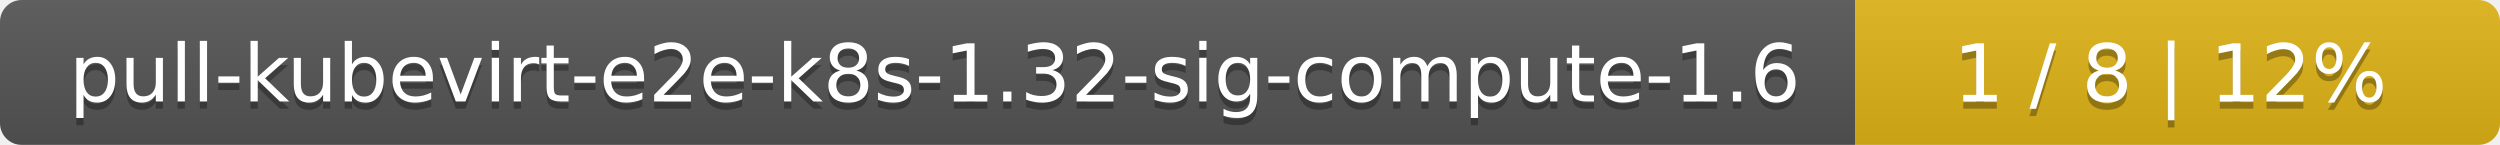
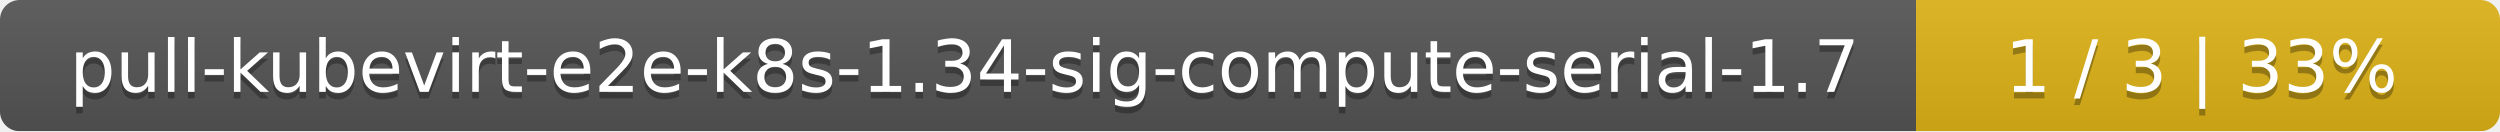
- <svg xmlns="http://www.w3.org/2000/svg" width="345" height="20">
+ <svg xmlns="http://www.w3.org/2000/svg" width="381" height="20">
  <linearGradient id="smooth" x2="0" y2="100%">
    <stop offset="0" stop-color="#bbb" stop-opacity=".1" />
    <stop offset="1" stop-opacity=".1" />
  </linearGradient>
  <mask id="round">
-     <rect width="345" height="20" rx="3" fill="#fff" />
+     <rect width="381" height="20" rx="3" fill="#fff" />
  </mask>
  <g mask="url(#round)">
-     <rect width="256" height="20" fill="#555" />
-     <rect x="256" width="89" height="20" fill="#dfb317" />
-     <rect width="345" height="20" fill="url(#smooth)" />
+     <rect width="292" height="20" fill="#555" />
+     <rect x="292" width="89" height="20" fill="#dfb317" />
+     <rect width="381" height="20" fill="url(#smooth)" />
  </g>
  <g fill="#fff" text-anchor="middle" font-family="DejaVu Sans,Verdana,Geneva,sans-serif" font-size="11">
-     <text x="129" y="15" fill="#010101" fill-opacity=".3">pull-kubevirt-e2e-k8s-1.32-sig-compute-1.6</text>
-     <text x="129" y="14">pull-kubevirt-e2e-k8s-1.32-sig-compute-1.6</text>
-     <text x="299.5" y="15" fill="#010101" fill-opacity=".3">1 / 8    |    12%</text>
-     <text x="299.5" y="14">1 / 8    |    12%</text>
+     <text x="147" y="15" fill="#010101" fill-opacity=".3">pull-kubevirt-e2e-k8s-1.34-sig-compute-serial-1.7</text>
+     <text x="147" y="14">pull-kubevirt-e2e-k8s-1.34-sig-compute-serial-1.7</text>
+     <text x="335.5" y="15" fill="#010101" fill-opacity=".3">1 / 3    |    33%</text>
+     <text x="335.5" y="14">1 / 3    |    33%</text>
  </g>
</svg>
